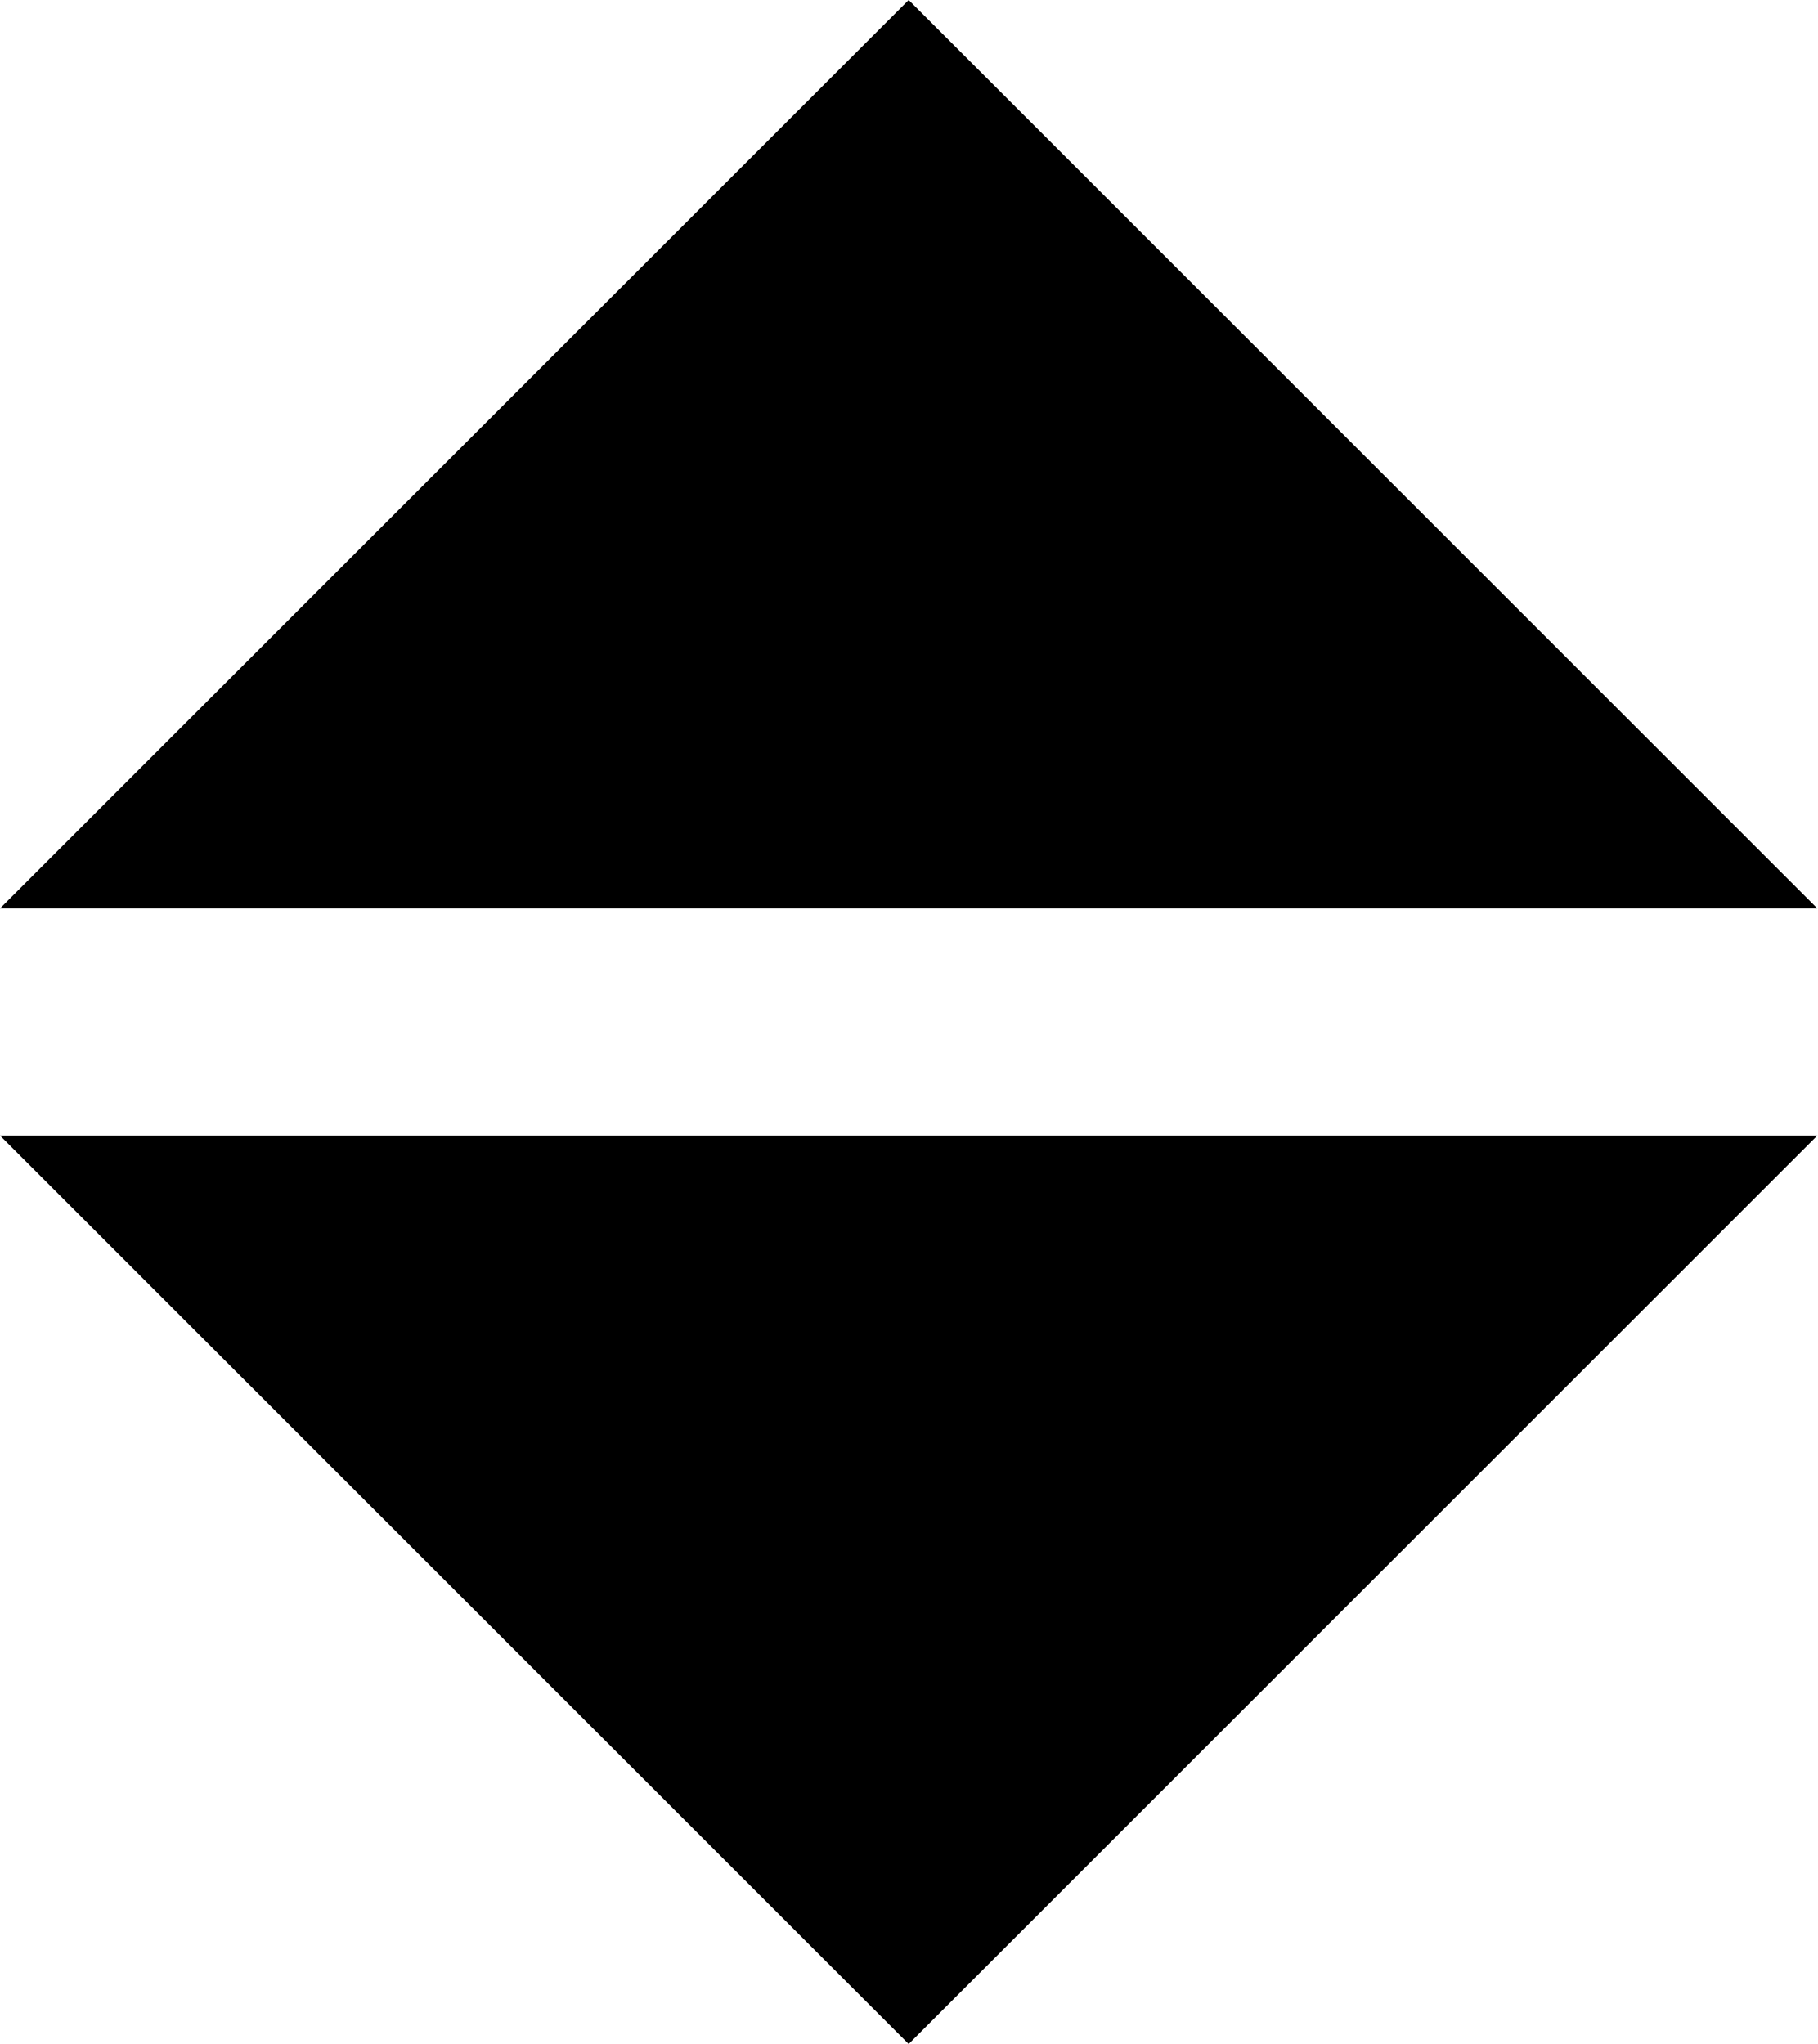
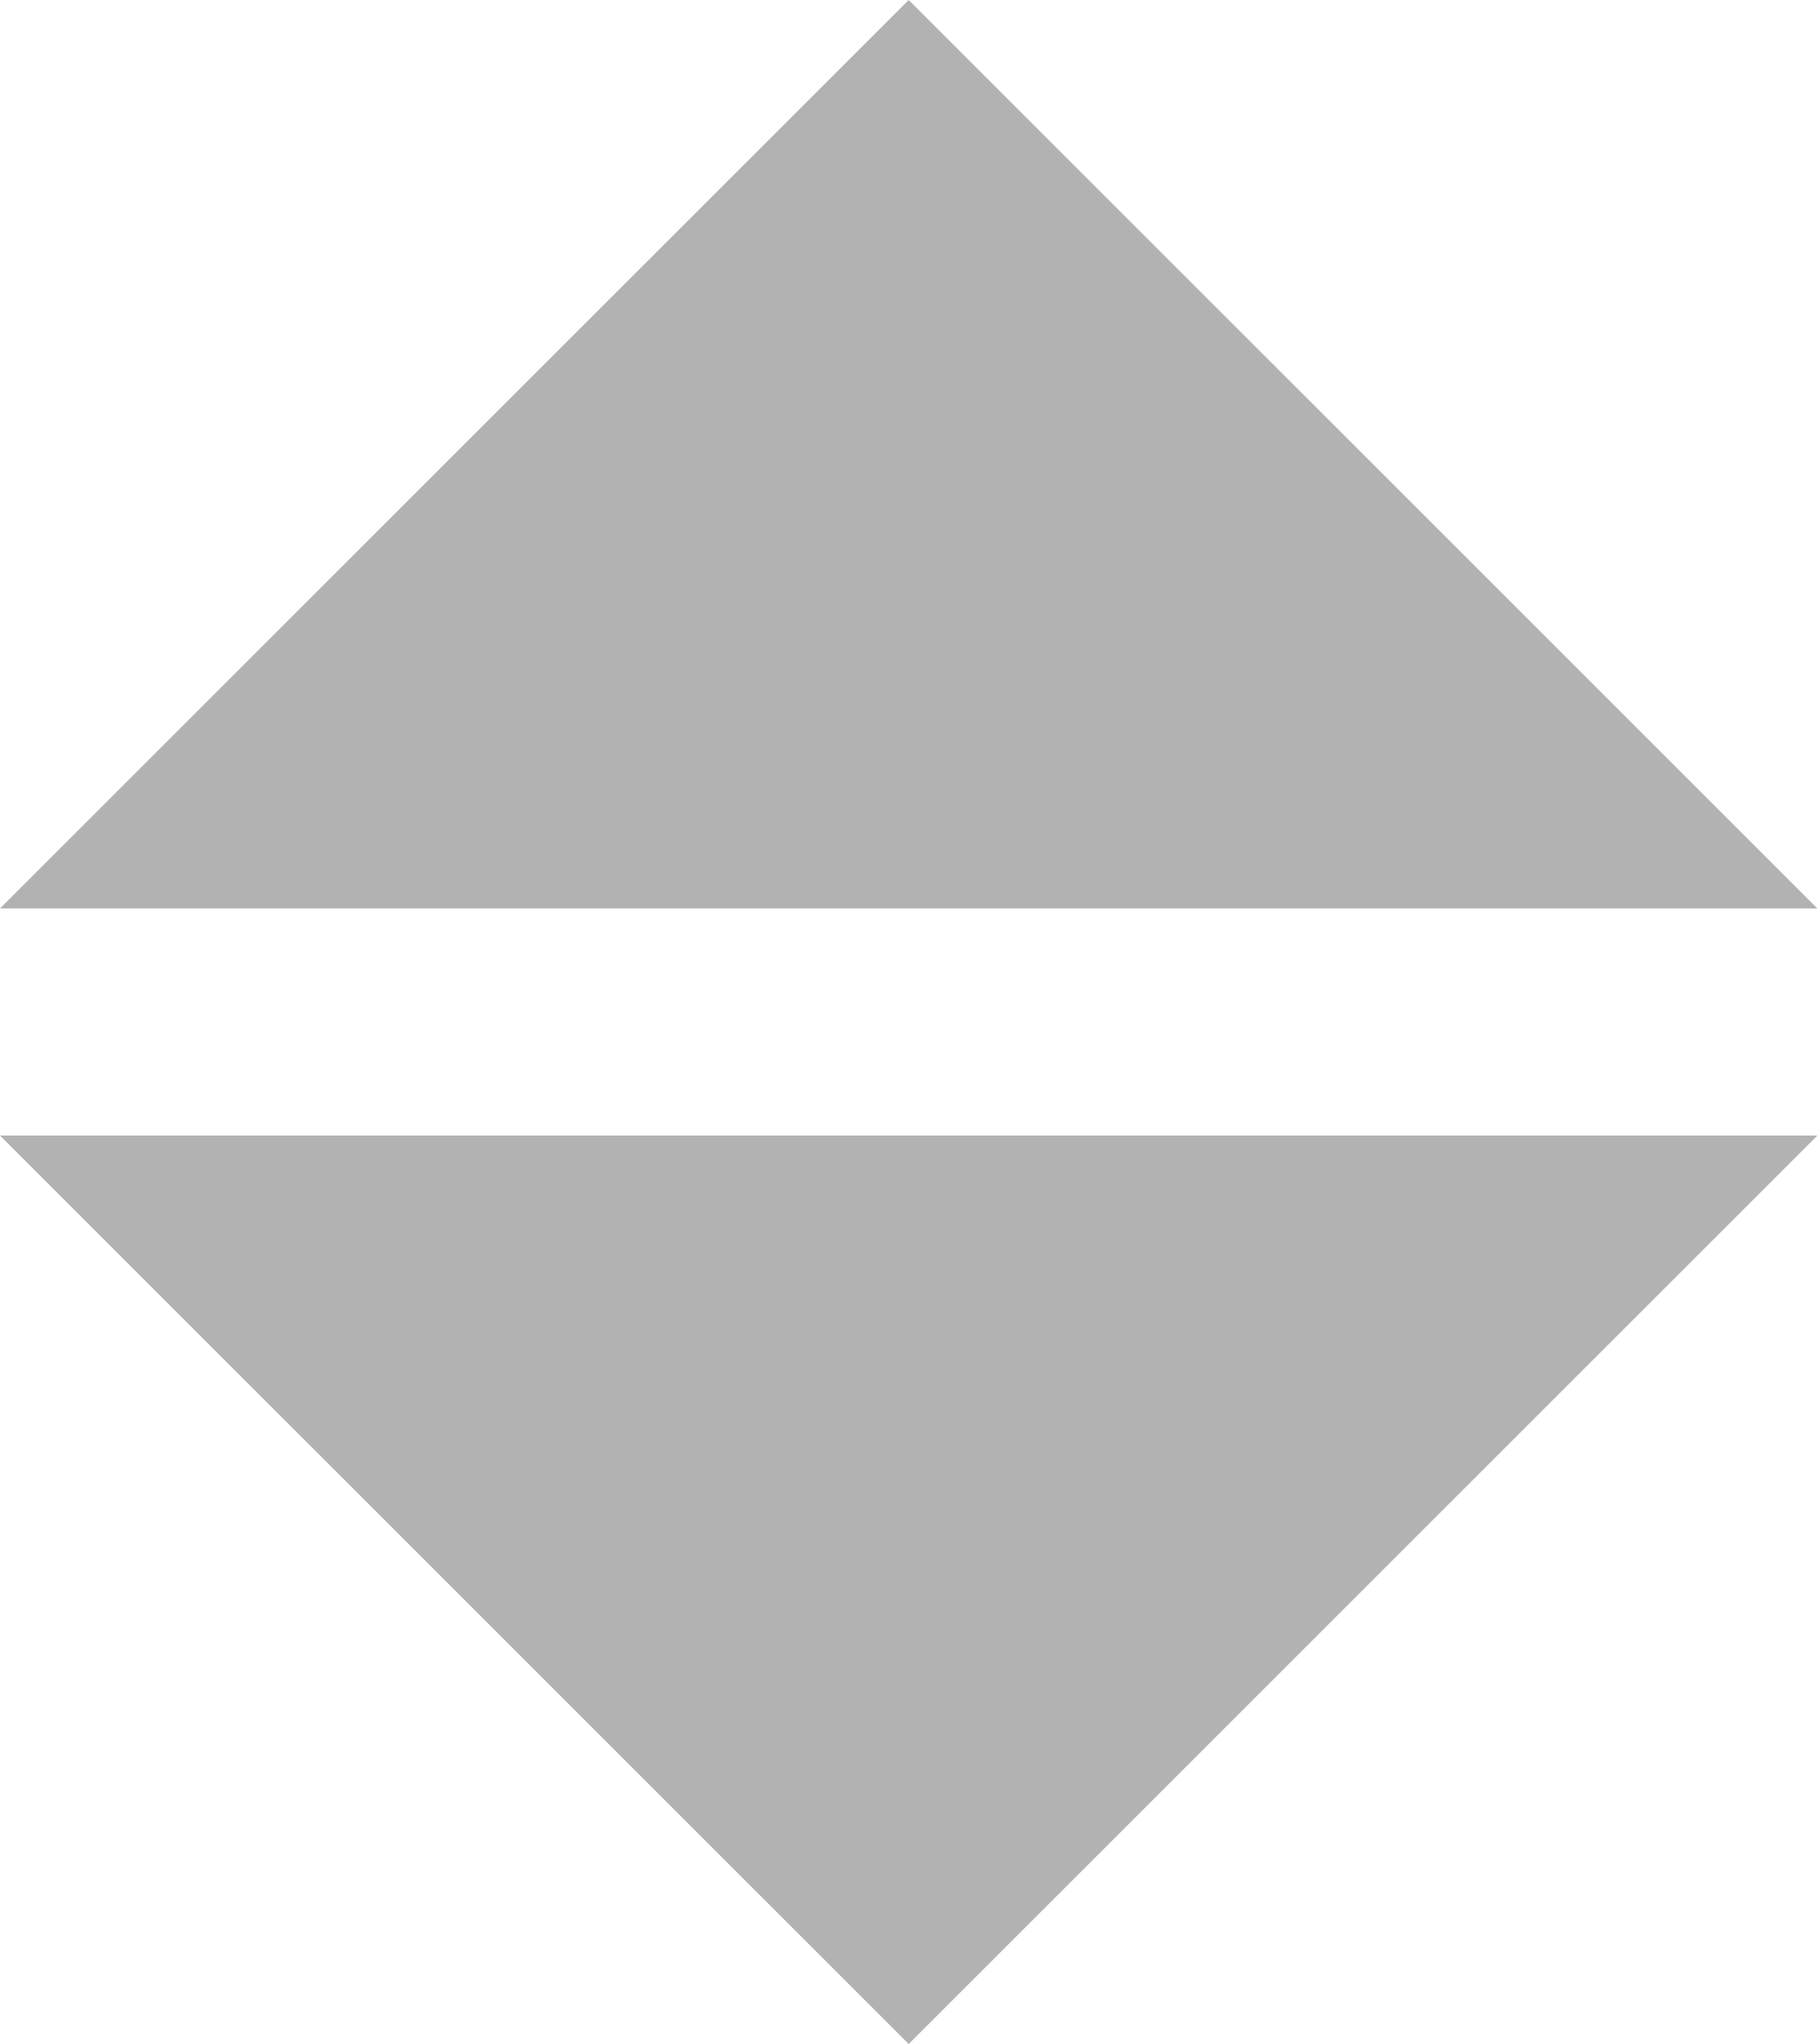
- <svg xmlns="http://www.w3.org/2000/svg" width="8" height="9">
-   <path d="m0,4 4-4 4,4zm0,1 4,4 4-4z" />
+ <svg xmlns="http://www.w3.org/2000/svg" width="8" height="9" version="1.1" id="svg1">
+   <defs id="defs1" />
+   <path d="m0,4 4-4 4,4zm0,1 4,4 4-4z" id="path1" style="fill:#b2b2b2;fill-opacity:1" />
</svg>
